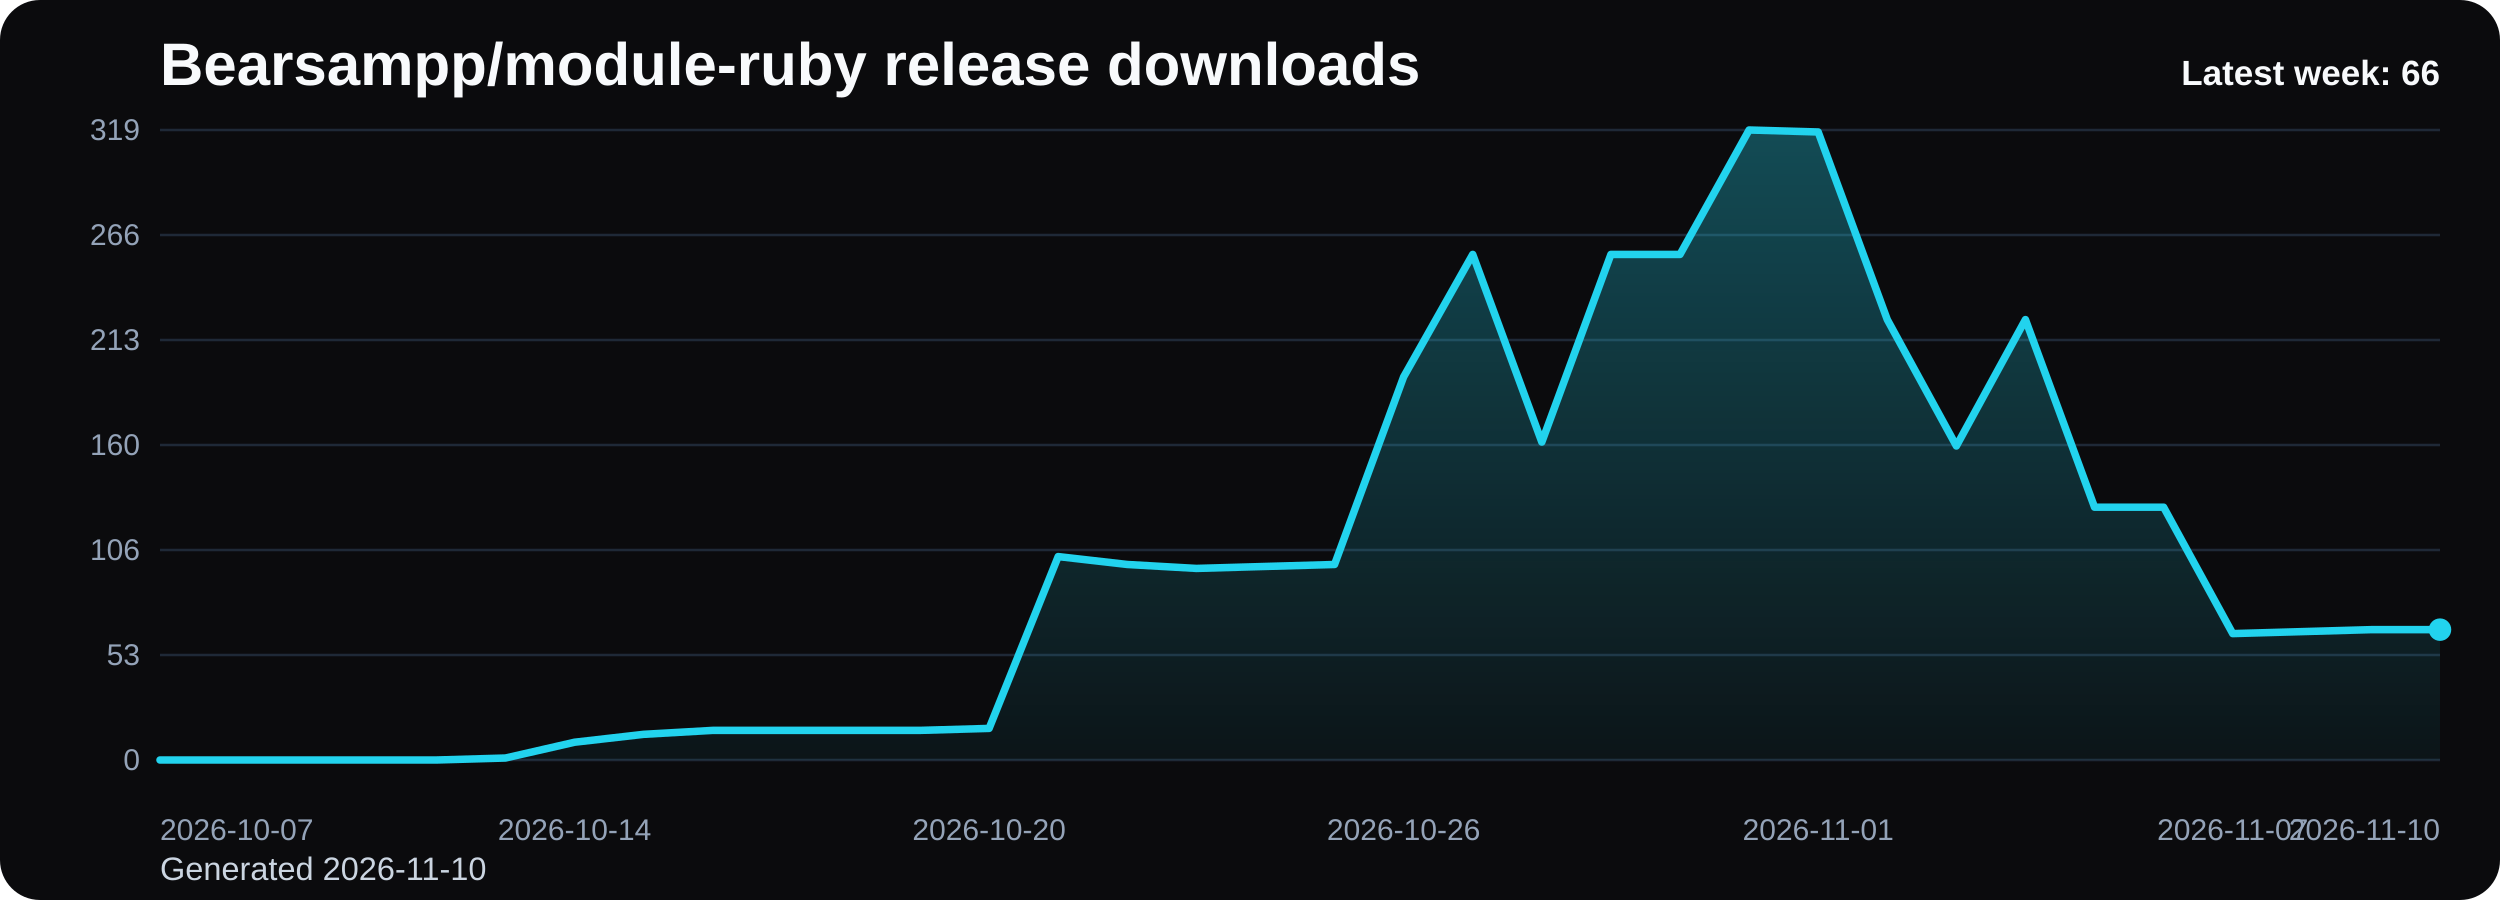
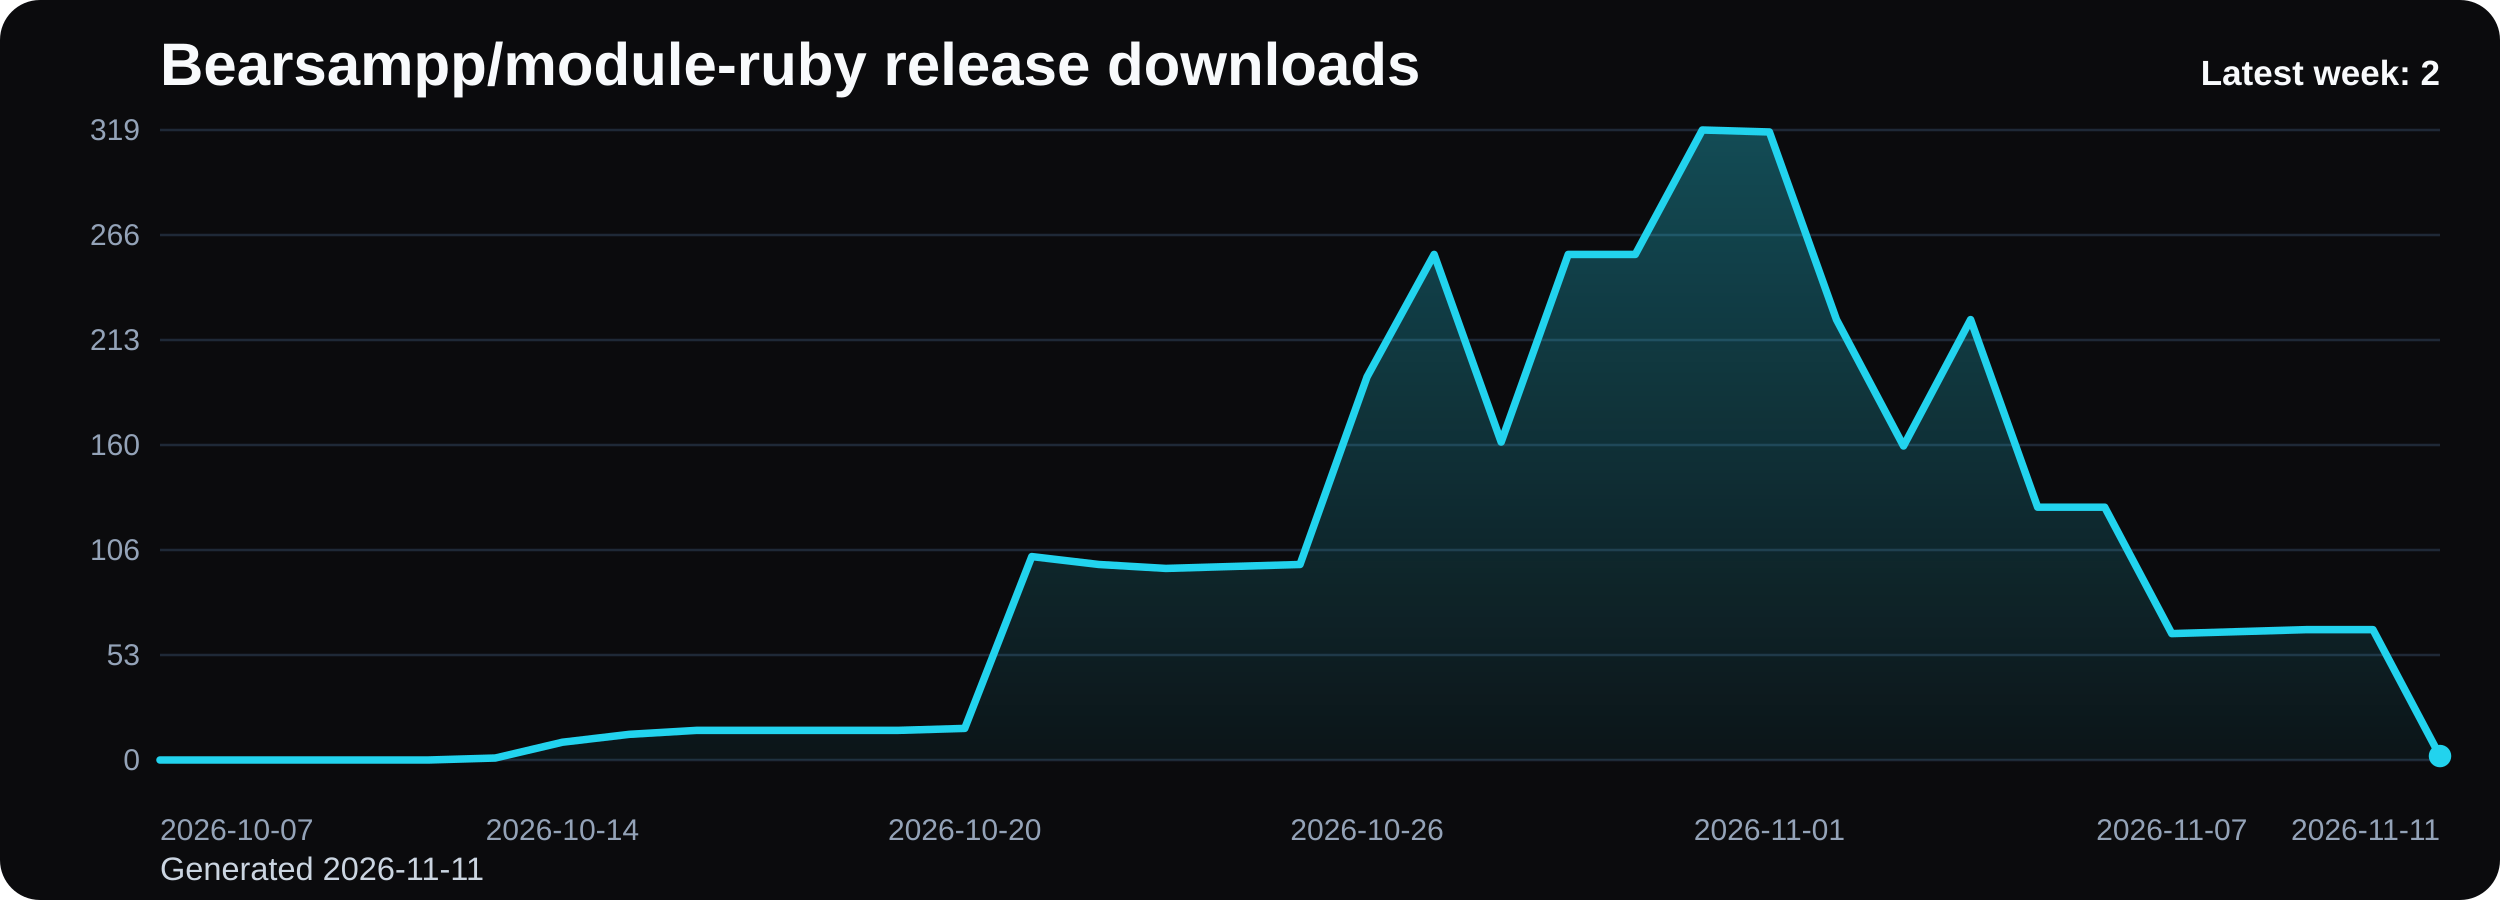
<svg xmlns="http://www.w3.org/2000/svg" viewBox="0 0 1000 360" role="img" aria-label="Bearsampp/module-ruby release downloads chart">
  <defs>
    <linearGradient id="fill-weekly-black" x1="0" y1="0" x2="0" y2="1">
      <stop offset="0%" stop-color="#22d3ee" stop-opacity="0.32" />
      <stop offset="100%" stop-color="#22d3ee" stop-opacity="0.05" />
    </linearGradient>
    <style>
      .bg { fill: #0b0b0d; }
      .title { font: 700 24px Arial, sans-serif; fill: #f8fafc; }
      .sub { font: 400 13px Arial, sans-serif; fill: #cbd5e1; }
      .grid { stroke: #1f2937; stroke-width: 1; }
      .axis { font: 400 12px Arial, sans-serif; fill: #94a3b8; }
      .line { fill: none; stroke: #22d3ee; stroke-width: 3; stroke-linecap: round; stroke-linejoin: round; }
      .dot { fill: #22d3ee; }
      .value { font: 600 11px Arial, sans-serif; fill: #cbd5e1; }
      .latest { font: 700 14px Arial, sans-serif; fill: #f8fafc; }
    </style>
  </defs>
  <rect class="bg" x="0" y="0" width="1000" height="360" rx="16" />
  <text class="title" x="64" y="34">Bearsampp/module-ruby release downloads</text>
-   <text class="sub" x="64" y="352">Generated 2026-11-10</text>
+   <text class="sub" x="64" y="352">Generated 2026-11-11</text>
  <line x1="64" y1="52.00" x2="976" y2="52.00" class="grid" />
  <text x="56" y="56.00" text-anchor="end" class="axis">319</text>
  <line x1="64" y1="94.00" x2="976" y2="94.00" class="grid" />
  <text x="56" y="98.00" text-anchor="end" class="axis">266</text>
  <line x1="64" y1="136.00" x2="976" y2="136.00" class="grid" />
  <text x="56" y="140.00" text-anchor="end" class="axis">213</text>
  <line x1="64" y1="178.00" x2="976" y2="178.00" class="grid" />
  <text x="56" y="182.00" text-anchor="end" class="axis">160</text>
  <line x1="64" y1="220.00" x2="976" y2="220.00" class="grid" />
  <text x="56" y="224.00" text-anchor="end" class="axis">106</text>
  <line x1="64" y1="262.00" x2="976" y2="262.00" class="grid" />
  <text x="56" y="266.00" text-anchor="end" class="axis">53</text>
  <line x1="64" y1="304.00" x2="976" y2="304.00" class="grid" />
  <text x="56" y="308.00" text-anchor="end" class="axis">0</text>
-   <path d="M 64.00 304 L 64.00 304.00 L 91.64 304.00 L 119.27 304.00 L 146.91 304.00 L 174.55 304.00 L 202.18 303.21 L 229.82 296.89 L 257.45 293.73 L 285.09 292.15 L 312.73 292.15 L 340.36 292.15 L 368.00 292.15 L 395.64 291.36 L 423.27 222.63 L 450.91 225.79 L 478.55 227.37 L 506.18 226.58 L 533.82 225.79 L 561.45 150.75 L 589.09 101.77 L 616.73 176.82 L 644.36 101.77 L 672.00 101.77 L 699.64 52.00 L 727.27 52.79 L 754.91 127.84 L 782.55 178.39 L 810.18 127.84 L 837.82 202.88 L 865.45 202.88 L 893.09 253.44 L 920.73 252.65 L 948.36 251.86 L 976.00 251.86 L 976.00 304 Z" fill="url(#fill-weekly-black)" />
-   <polyline class="line" points="64.00,304.00 91.64,304.00 119.27,304.00 146.91,304.00 174.55,304.00 202.18,303.21 229.82,296.89 257.45,293.73 285.09,292.15 312.73,292.15 340.36,292.15 368.00,292.15 395.64,291.36 423.27,222.63 450.91,225.79 478.55,227.37 506.18,226.58 533.82,225.79 561.45,150.75 589.09,101.77 616.73,176.82 644.36,101.77 672.00,101.77 699.64,52.00 727.27,52.79 754.91,127.84 782.55,178.39 810.18,127.84 837.82,202.88 865.45,202.88 893.09,253.44 920.73,252.65 948.36,251.86 976.00,251.86" />
-   <circle class="dot" cx="976.00" cy="251.86" r="4.5" />
+   <path d="M 64.00 304 L 64.00 304.00 L 90.82 304.00 L 117.65 304.00 L 144.47 304.00 L 171.29 304.00 L 198.12 303.21 L 224.94 296.89 L 251.76 293.73 L 278.59 292.15 L 305.41 292.15 L 332.24 292.15 L 359.06 292.15 L 385.88 291.36 L 412.71 222.63 L 439.53 225.79 L 466.35 227.37 L 493.18 226.58 L 520.00 225.79 L 546.82 150.75 L 573.65 101.77 L 600.47 176.82 L 627.29 101.77 L 654.12 101.77 L 680.94 52.00 L 707.76 52.79 L 734.59 127.84 L 761.41 178.39 L 788.24 127.84 L 815.06 202.88 L 841.88 202.88 L 868.71 253.44 L 895.53 252.65 L 922.35 251.86 L 949.18 251.86 L 976.00 302.42 L 976.00 304 Z" fill="url(#fill-weekly-black)" />
+   <polyline class="line" points="64.00,304.00 90.82,304.00 117.65,304.00 144.47,304.00 171.29,304.00 198.12,303.21 224.94,296.89 251.76,293.73 278.59,292.15 305.41,292.15 332.24,292.15 359.06,292.15 385.88,291.36 412.71,222.63 439.53,225.79 466.35,227.37 493.18,226.58 520.00,225.79 546.82,150.75 573.65,101.77 600.47,176.82 627.29,101.77 654.12,101.77 680.94,52.00 707.76,52.79 734.59,127.84 761.41,178.39 788.24,127.84 815.06,202.88 841.88,202.88 868.71,253.44 895.53,252.65 922.35,251.86 949.18,251.86 976.00,302.42" />
+   <circle class="dot" cx="976.00" cy="302.42" r="4.5" />
  <text class="axis" x="64.00" y="336" text-anchor="start">2026-10-07</text>
-   <text class="axis" x="229.82" y="336" text-anchor="middle">2026-10-14</text>
-   <text class="axis" x="395.64" y="336" text-anchor="middle">2026-10-20</text>
-   <text class="axis" x="561.45" y="336" text-anchor="middle">2026-10-26</text>
-   <text class="axis" x="727.27" y="336" text-anchor="middle">2026-11-01</text>
-   <text class="axis" x="893.09" y="336" text-anchor="middle">2026-11-07</text>
-   <text class="axis" x="976.00" y="336" text-anchor="end">2026-11-10</text>
-   <text class="latest" x="976" y="34" text-anchor="end">Latest week: 66</text>
+   <text class="axis" x="224.94" y="336" text-anchor="middle">2026-10-14</text>
+   <text class="axis" x="385.88" y="336" text-anchor="middle">2026-10-20</text>
+   <text class="axis" x="546.82" y="336" text-anchor="middle">2026-10-26</text>
+   <text class="axis" x="707.76" y="336" text-anchor="middle">2026-11-01</text>
+   <text class="axis" x="868.71" y="336" text-anchor="middle">2026-11-07</text>
+   <text class="axis" x="976.00" y="336" text-anchor="end">2026-11-11</text>
+   <text class="latest" x="976" y="34" text-anchor="end">Latest week: 2</text>
</svg>
